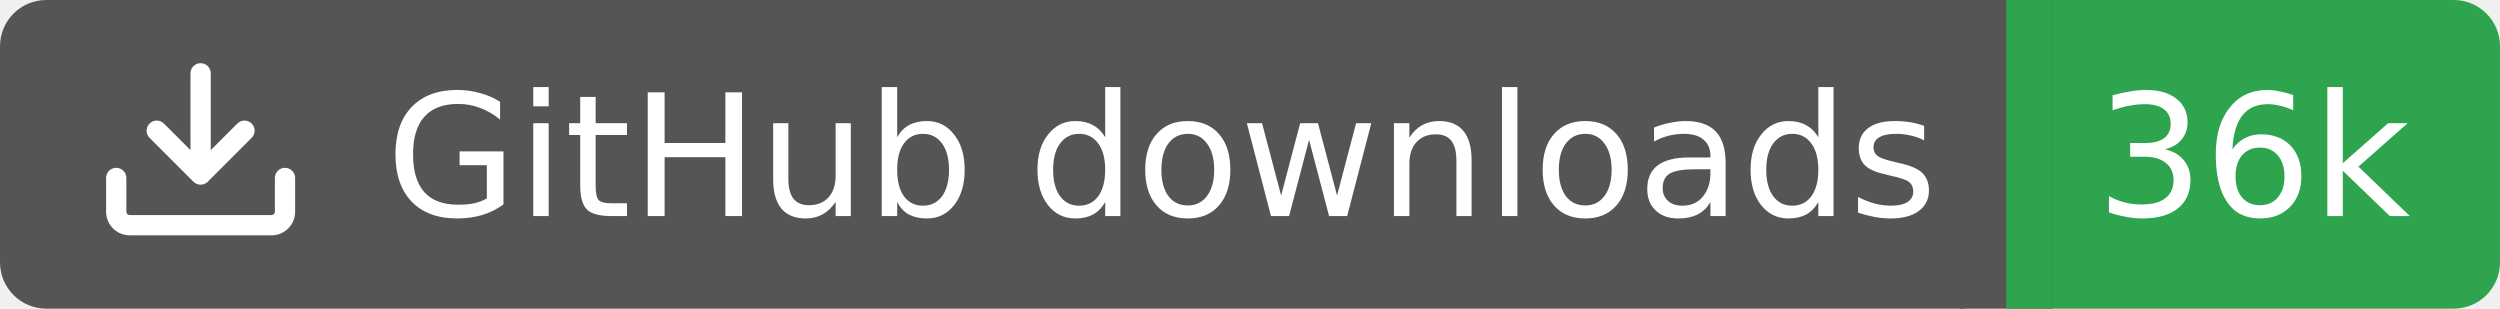
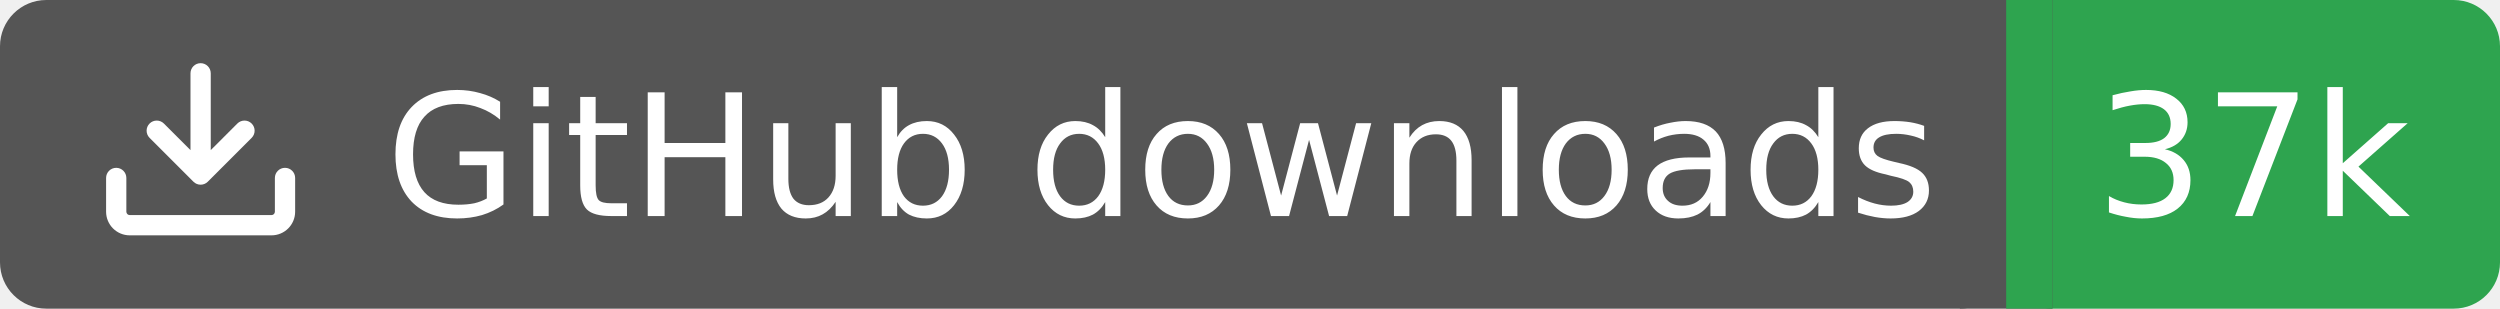
<svg xmlns="http://www.w3.org/2000/svg" width="162" height="20">
  <rect width="130" height="20" rx="3" fill="#555555" />
  <rect x="130" width="32" height="20" rx="3" fill="#2ea44f" />
  <rect x="127" width="6" height="20" fill="#555555" />
  <rect x="130" width="3" height="20" fill="#2ea44f" />
  <g transform="translate(6.0,3.0) scale(0.875)">
    <path d="M2.75 14A1.75 1.75 0 0 1 1 12.25v-2.5a.75.75 0 0 1 1.5 0v2.5c0 .138.112.25.25.25h10.5a.25.25 0 0 0 .25-.25v-2.5a.75.75 0 0 1 1.5 0v2.5A1.75 1.75 0 0 1 13.25 14ZM7.25 7.689V2a.75.75 0 0 1 1.5 0v5.689l1.97-1.969a.749.749 0 1 1 1.06 1.06l-3.25 3.25a.749.749 0 0 1-1.06 0L4.22 6.78a.749.749 0 1 1 1.06-1.06l1.97 1.969Z" fill="#fff" />
  </g>
  <text x="25" y="14.0" fill="#fff" font-family="Verdana,Geneva,DejaVu Sans,sans-serif" font-size="11" font-weight="normal" font-style="normal">GitHub downloads</text>
-   <text x="146" y="14.0" fill="#fff" font-family="Verdana,Geneva,DejaVu Sans,sans-serif" font-size="11" font-weight="normal" font-style="normal" text-anchor="middle">36k</text>
+   <text x="146" y="14.0" fill="#fff" font-family="Verdana,Geneva,DejaVu Sans,sans-serif" font-size="11" font-weight="normal" font-style="normal" text-anchor="middle">37k</text>
</svg>
